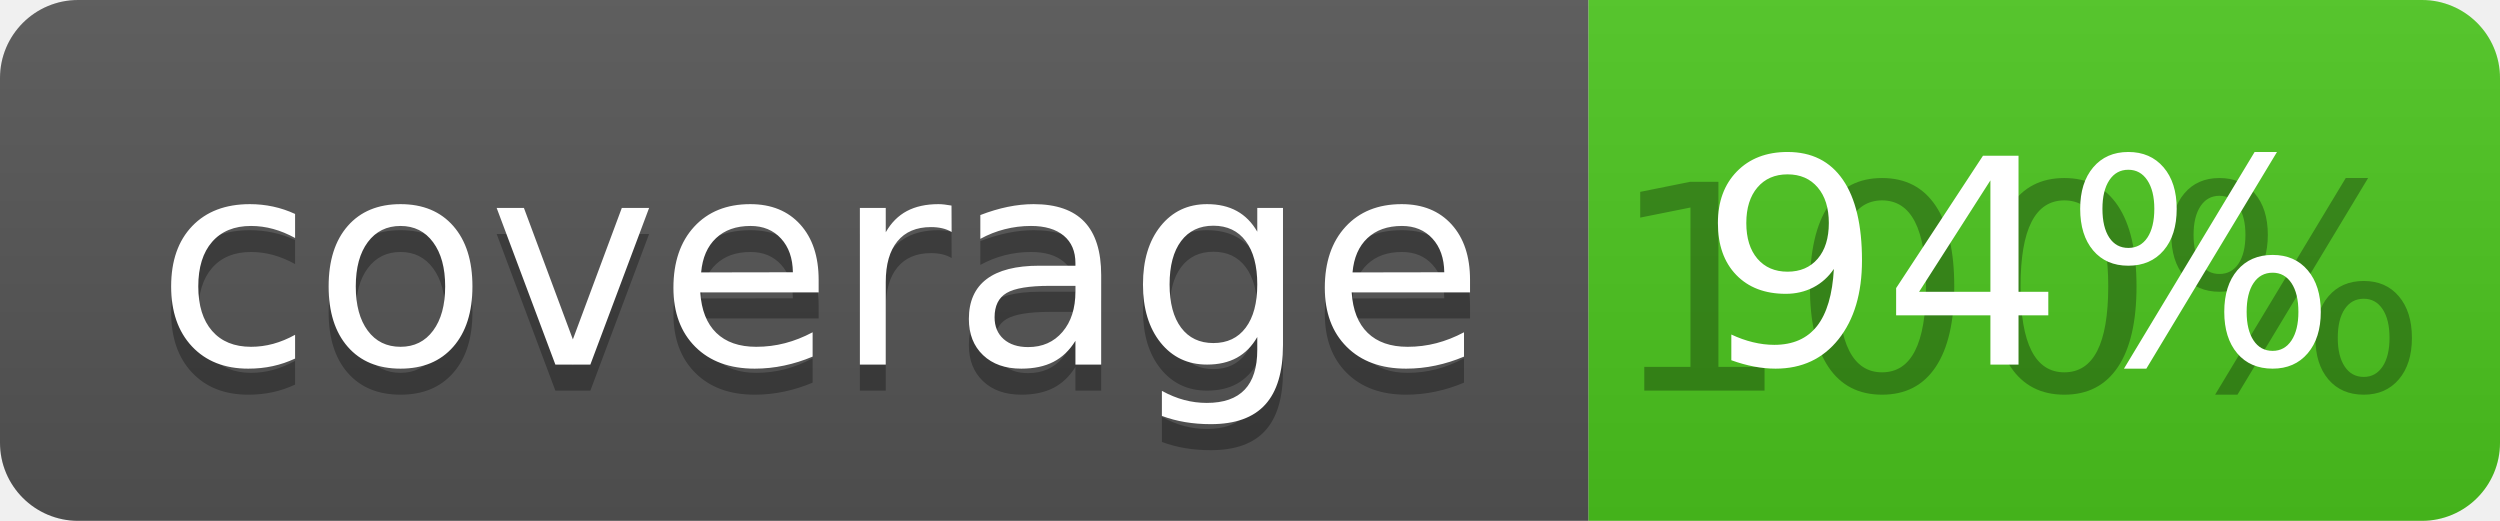
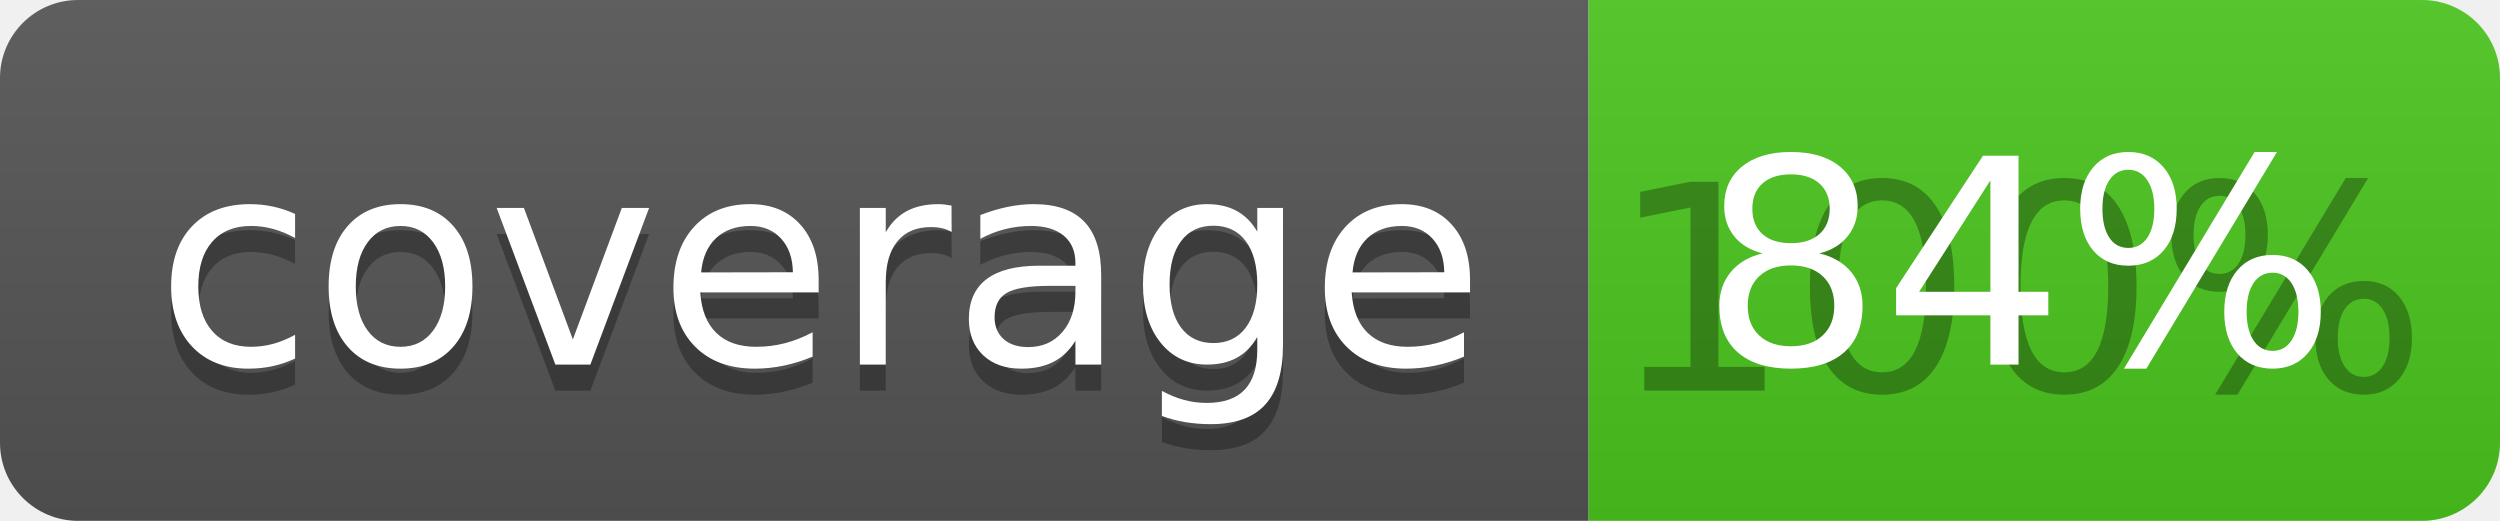
<svg xmlns="http://www.w3.org/2000/svg" width="96" height="20">
  <linearGradient id="b" x2="0" y2="100%">
    <stop offset="0" stop-color="#bbb" stop-opacity=".1" />
    <stop offset="1" stop-opacity=".1" />
  </linearGradient>
  <clipPath id="a">
    <rect width="96" height="20" rx="3" fill="#fff" />
  </clipPath>
  <g clip-path="url(#a)">
    <path fill="#555" d="M0 0h61v20H0z" />
    <path fill="#4CC61E" d="M61 0h35v20H61z" />
    <path fill="url(#b)" d="M0 0h96v20H0z" />
  </g>
  <g fill="#fff" text-anchor="middle" font-family="DejaVu Sans,Verdana,Geneva,sans-serif" font-size="110">
    <text x="315" y="150" fill="#010101" fill-opacity=".3" transform="scale(.1)" textLength="510">coverage</text>
    <text x="315" y="140" transform="scale(.1)" textLength="510">coverage</text>
    <text x="775" y="150" fill="#010101" fill-opacity=".3" transform="scale(.1)" textLength="250">100%</text>
-     <text x="775" y="140" transform="scale(.1)" textLength="250">94%</text>
+     <text x="775" y="140" transform="scale(.1)" textLength="250">84%</text>
  </g>
</svg>
